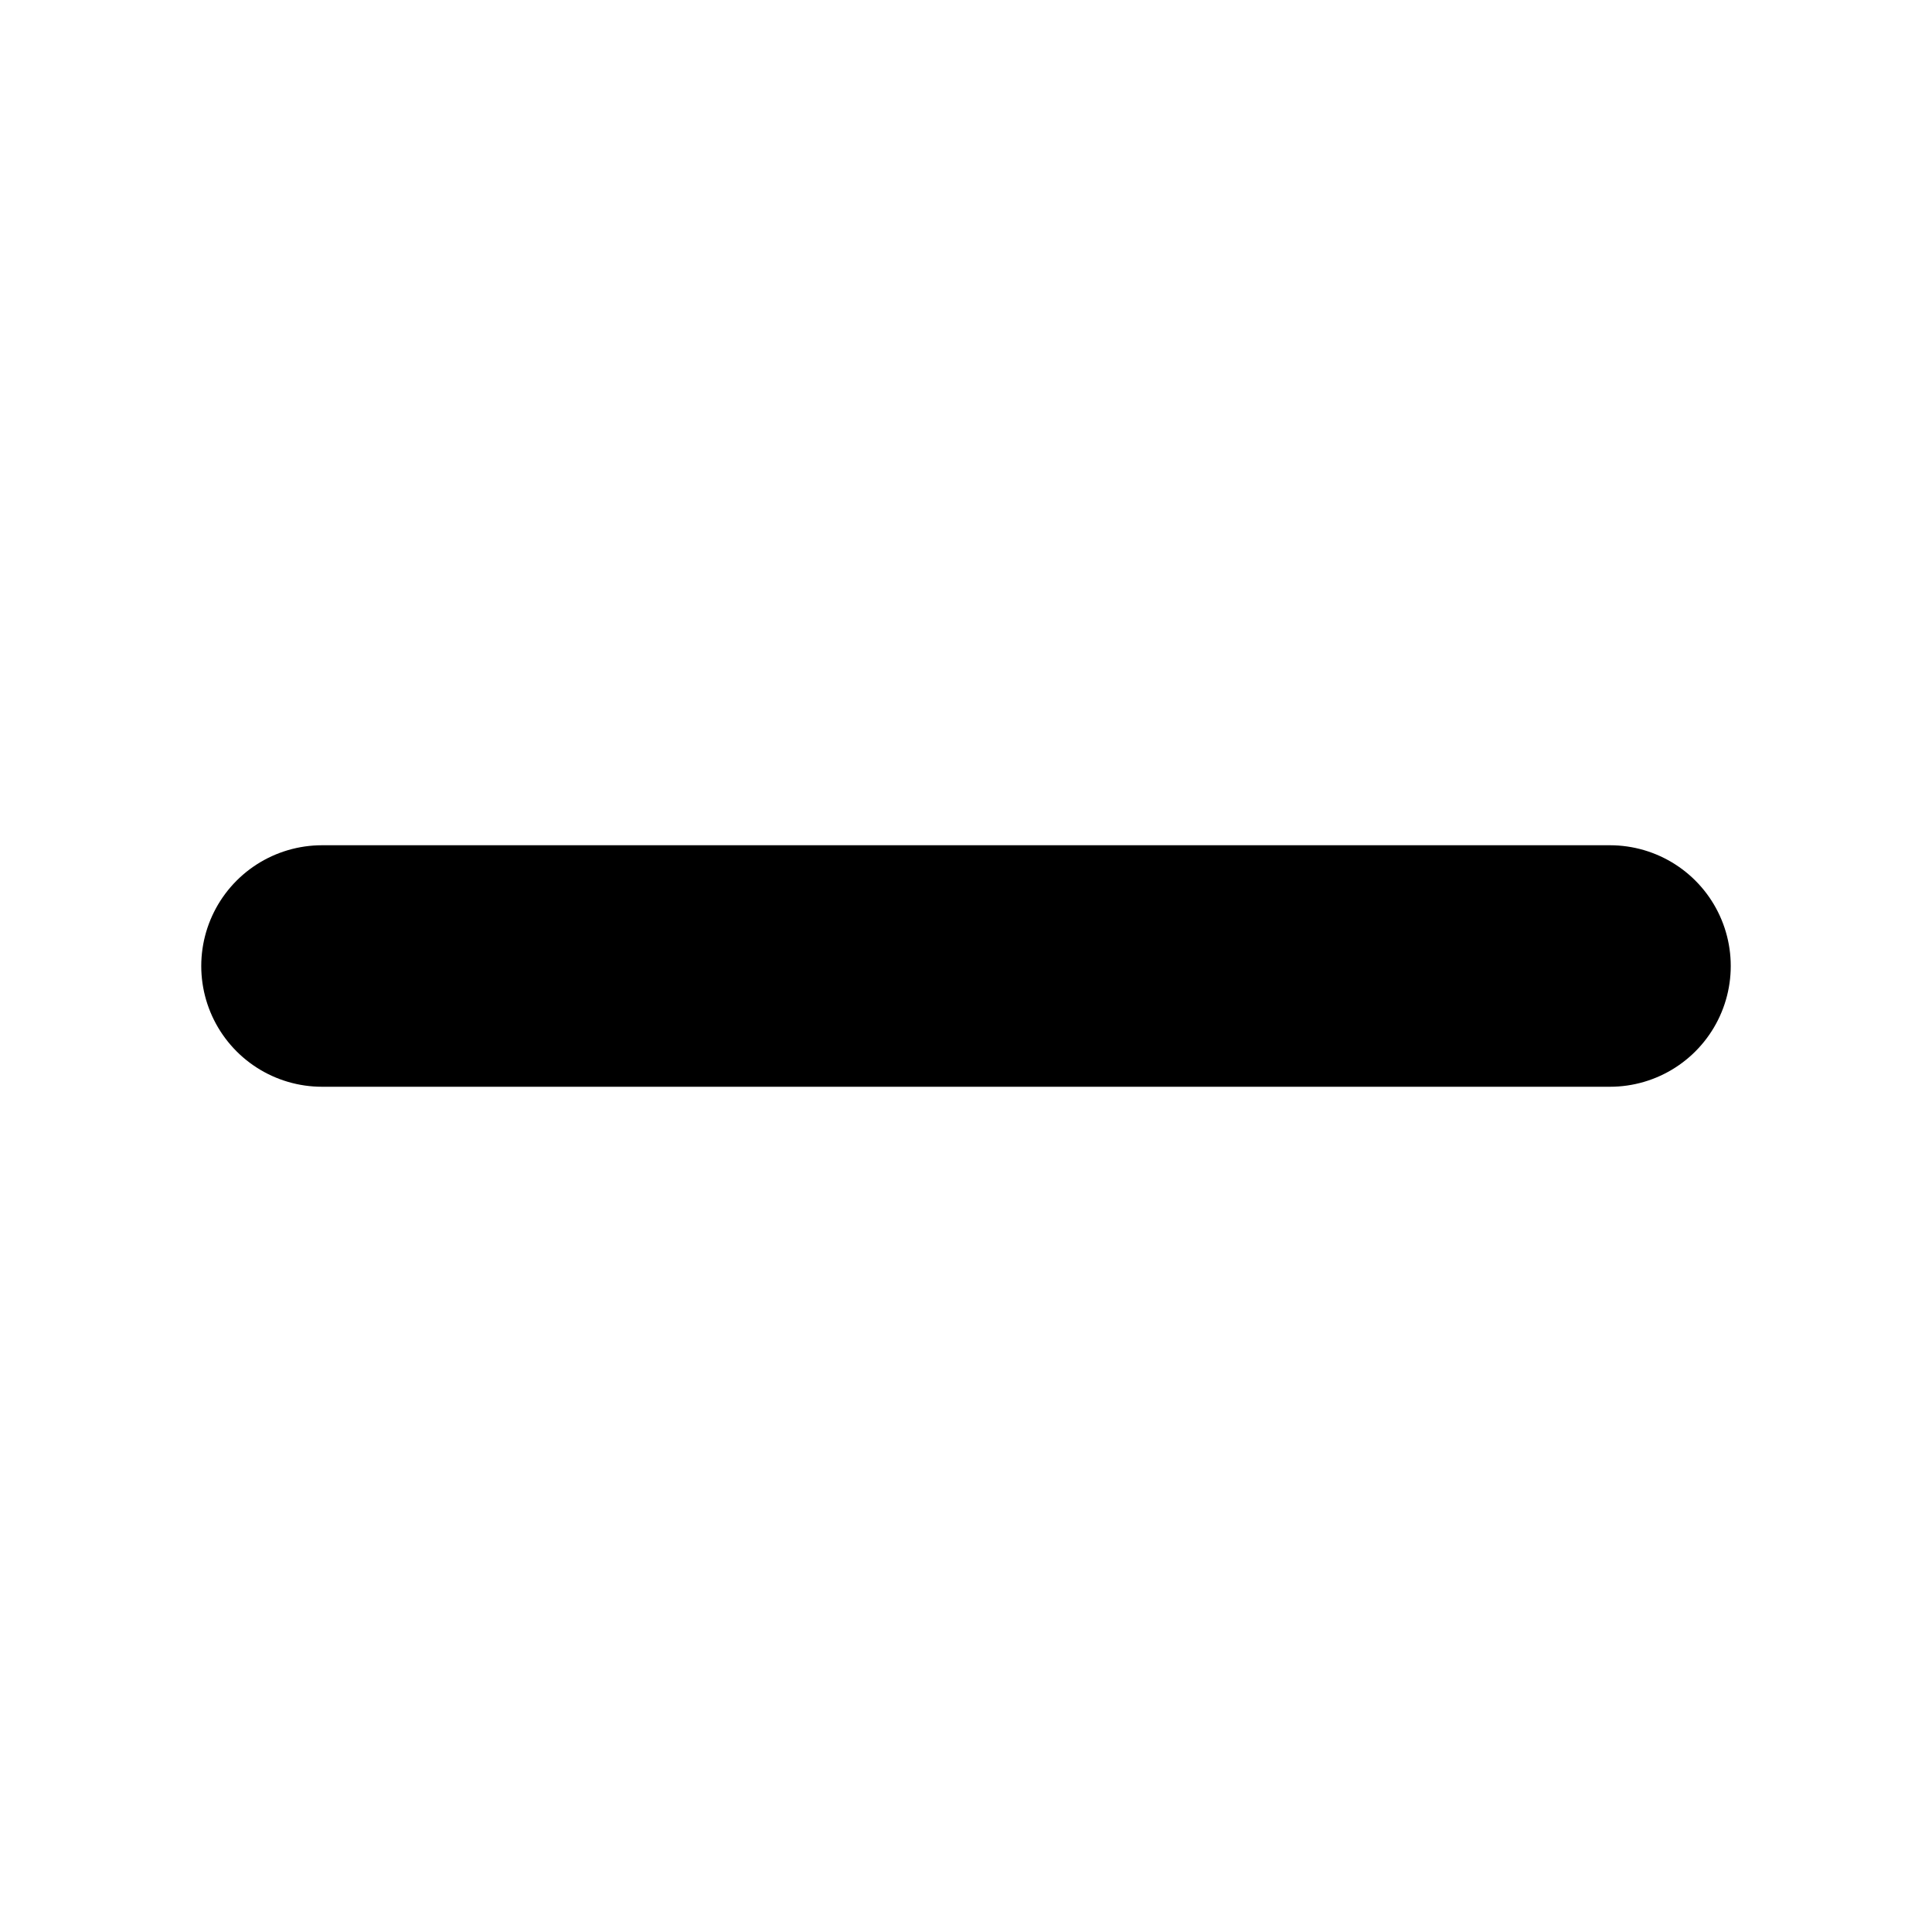
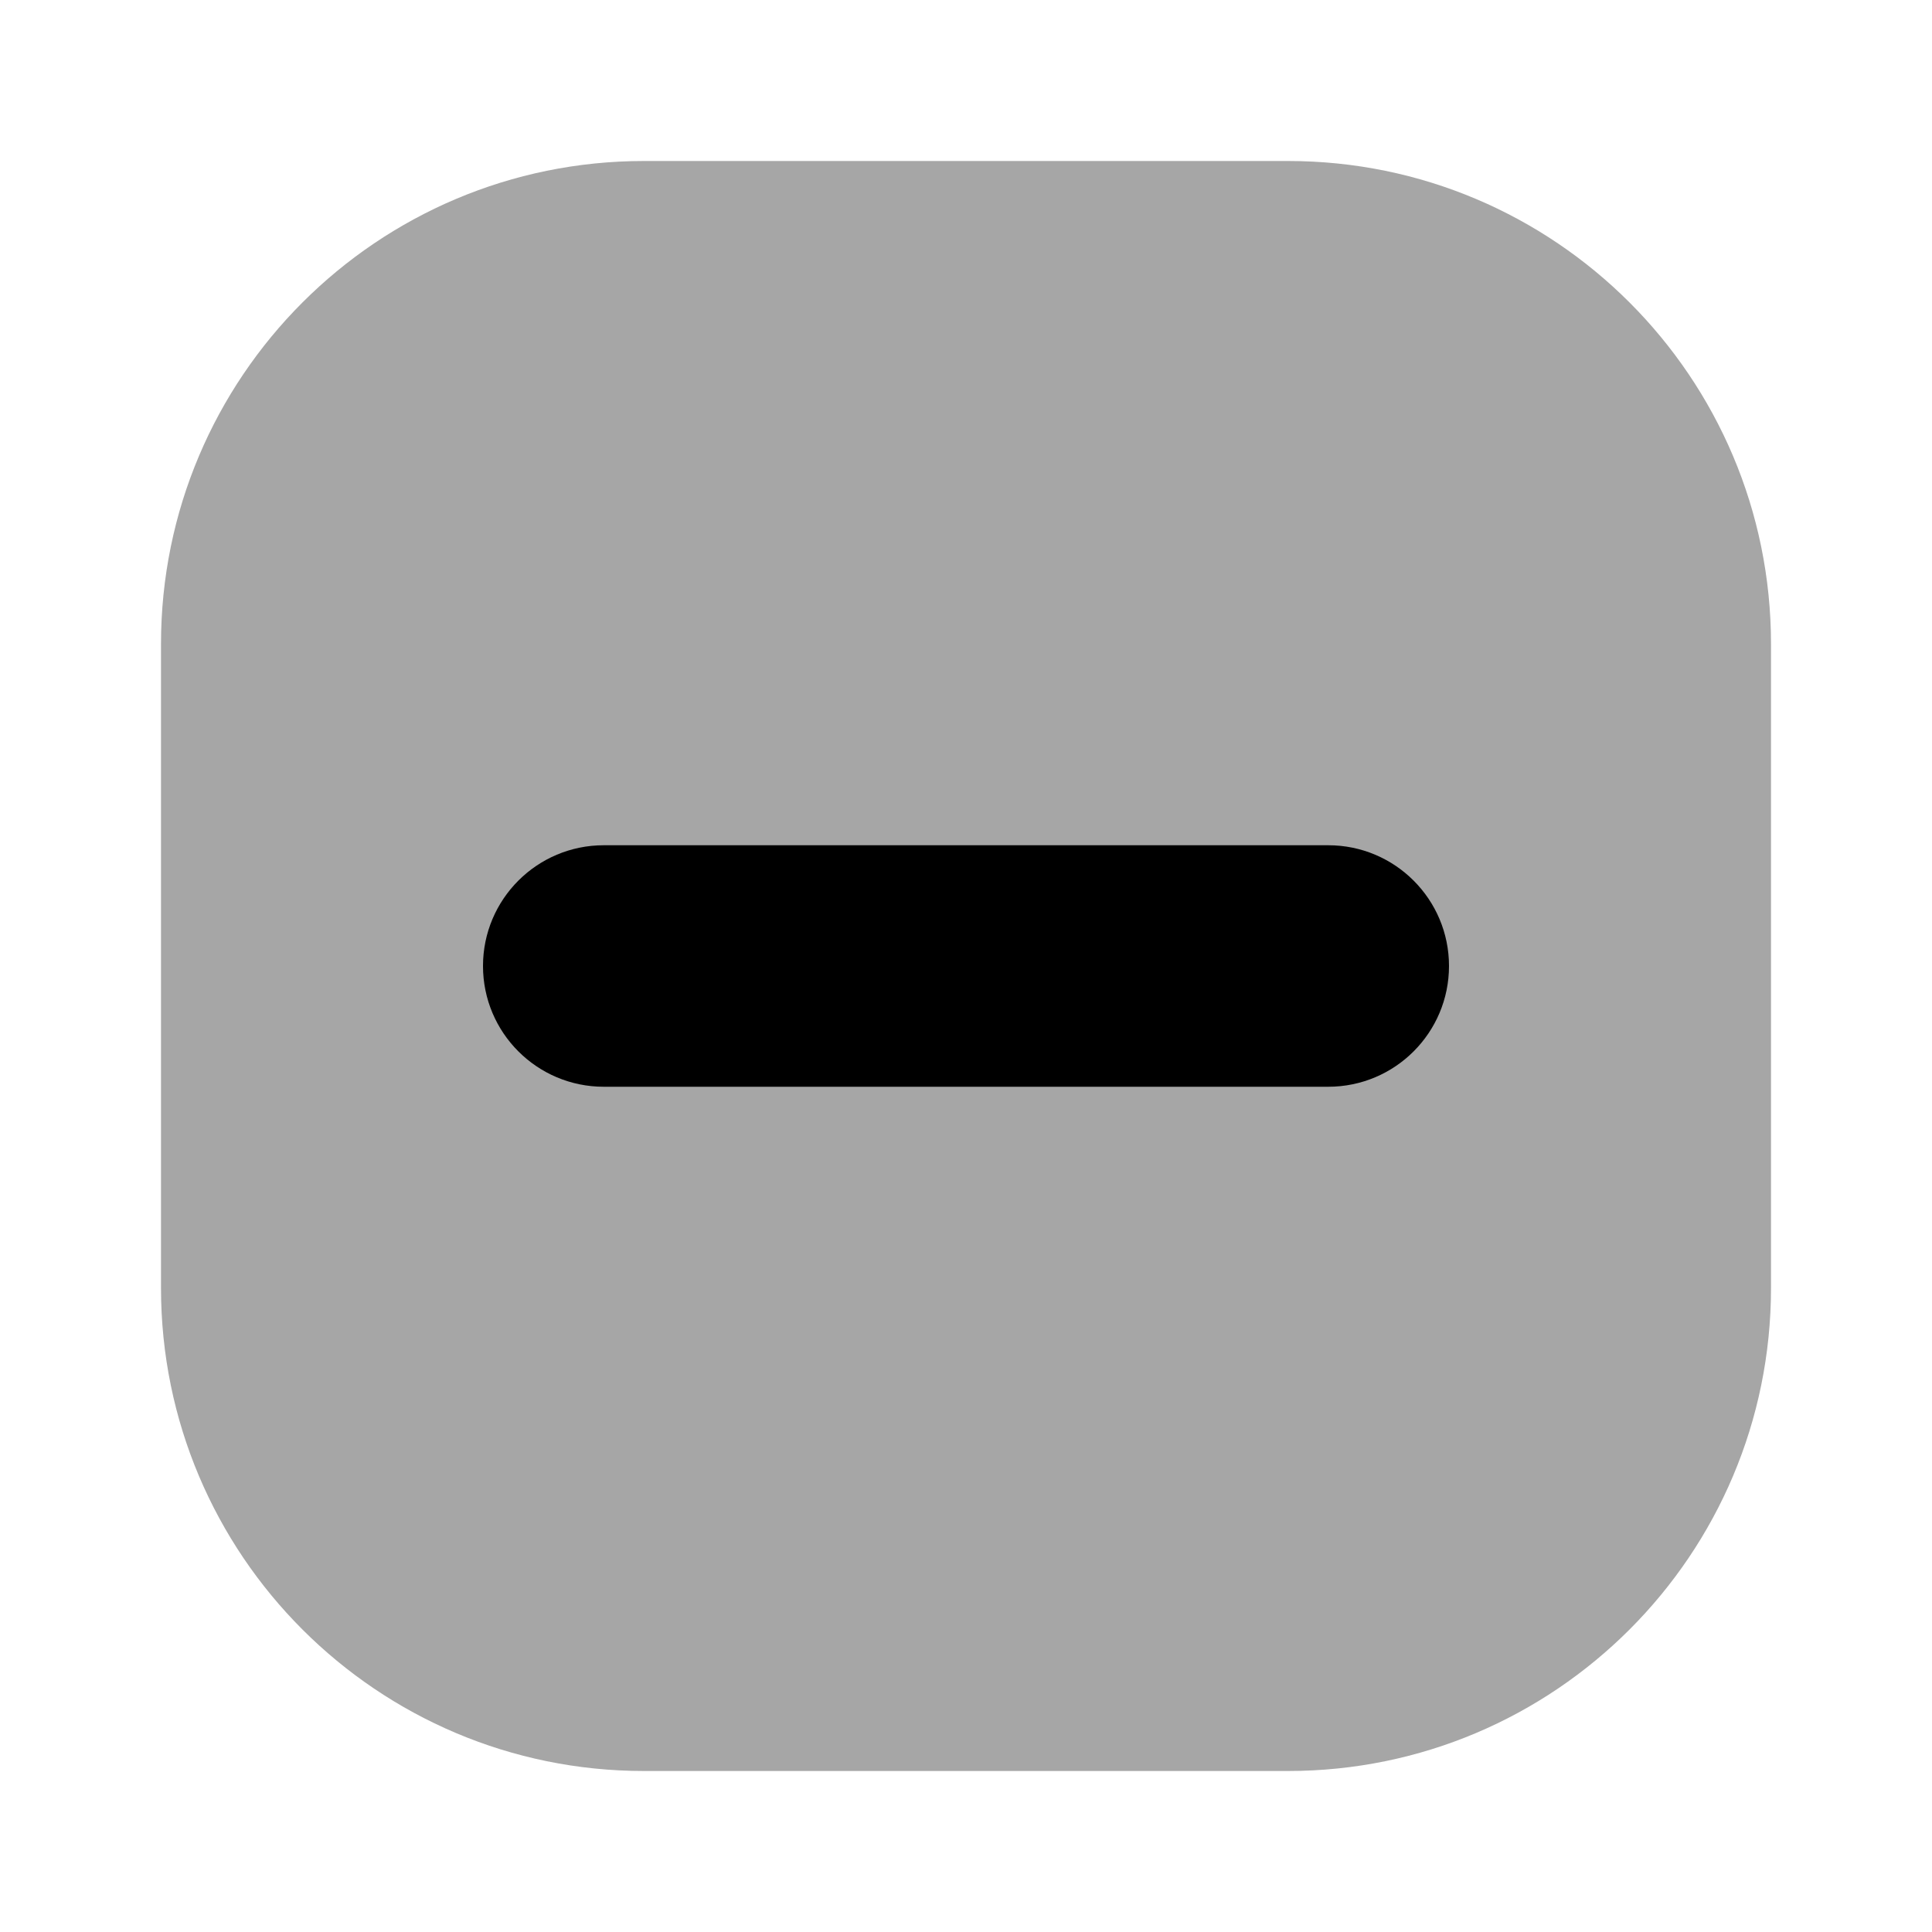
<svg xmlns="http://www.w3.org/2000/svg" viewBox="0 0 24 24">
-   <path d="M4 12H20" fill="none" stroke="currentColor" stroke-width="3" stroke-linecap="round" stroke-linejoin="round" />
+   <rect x="2" y="2" width="20" height="20" rx="6" fill="currentColor" opacity="0.35" />
+   <rect x="6" y="10.5" width="12" height="3" rx="1.5" fill="currentColor" />
</svg>
